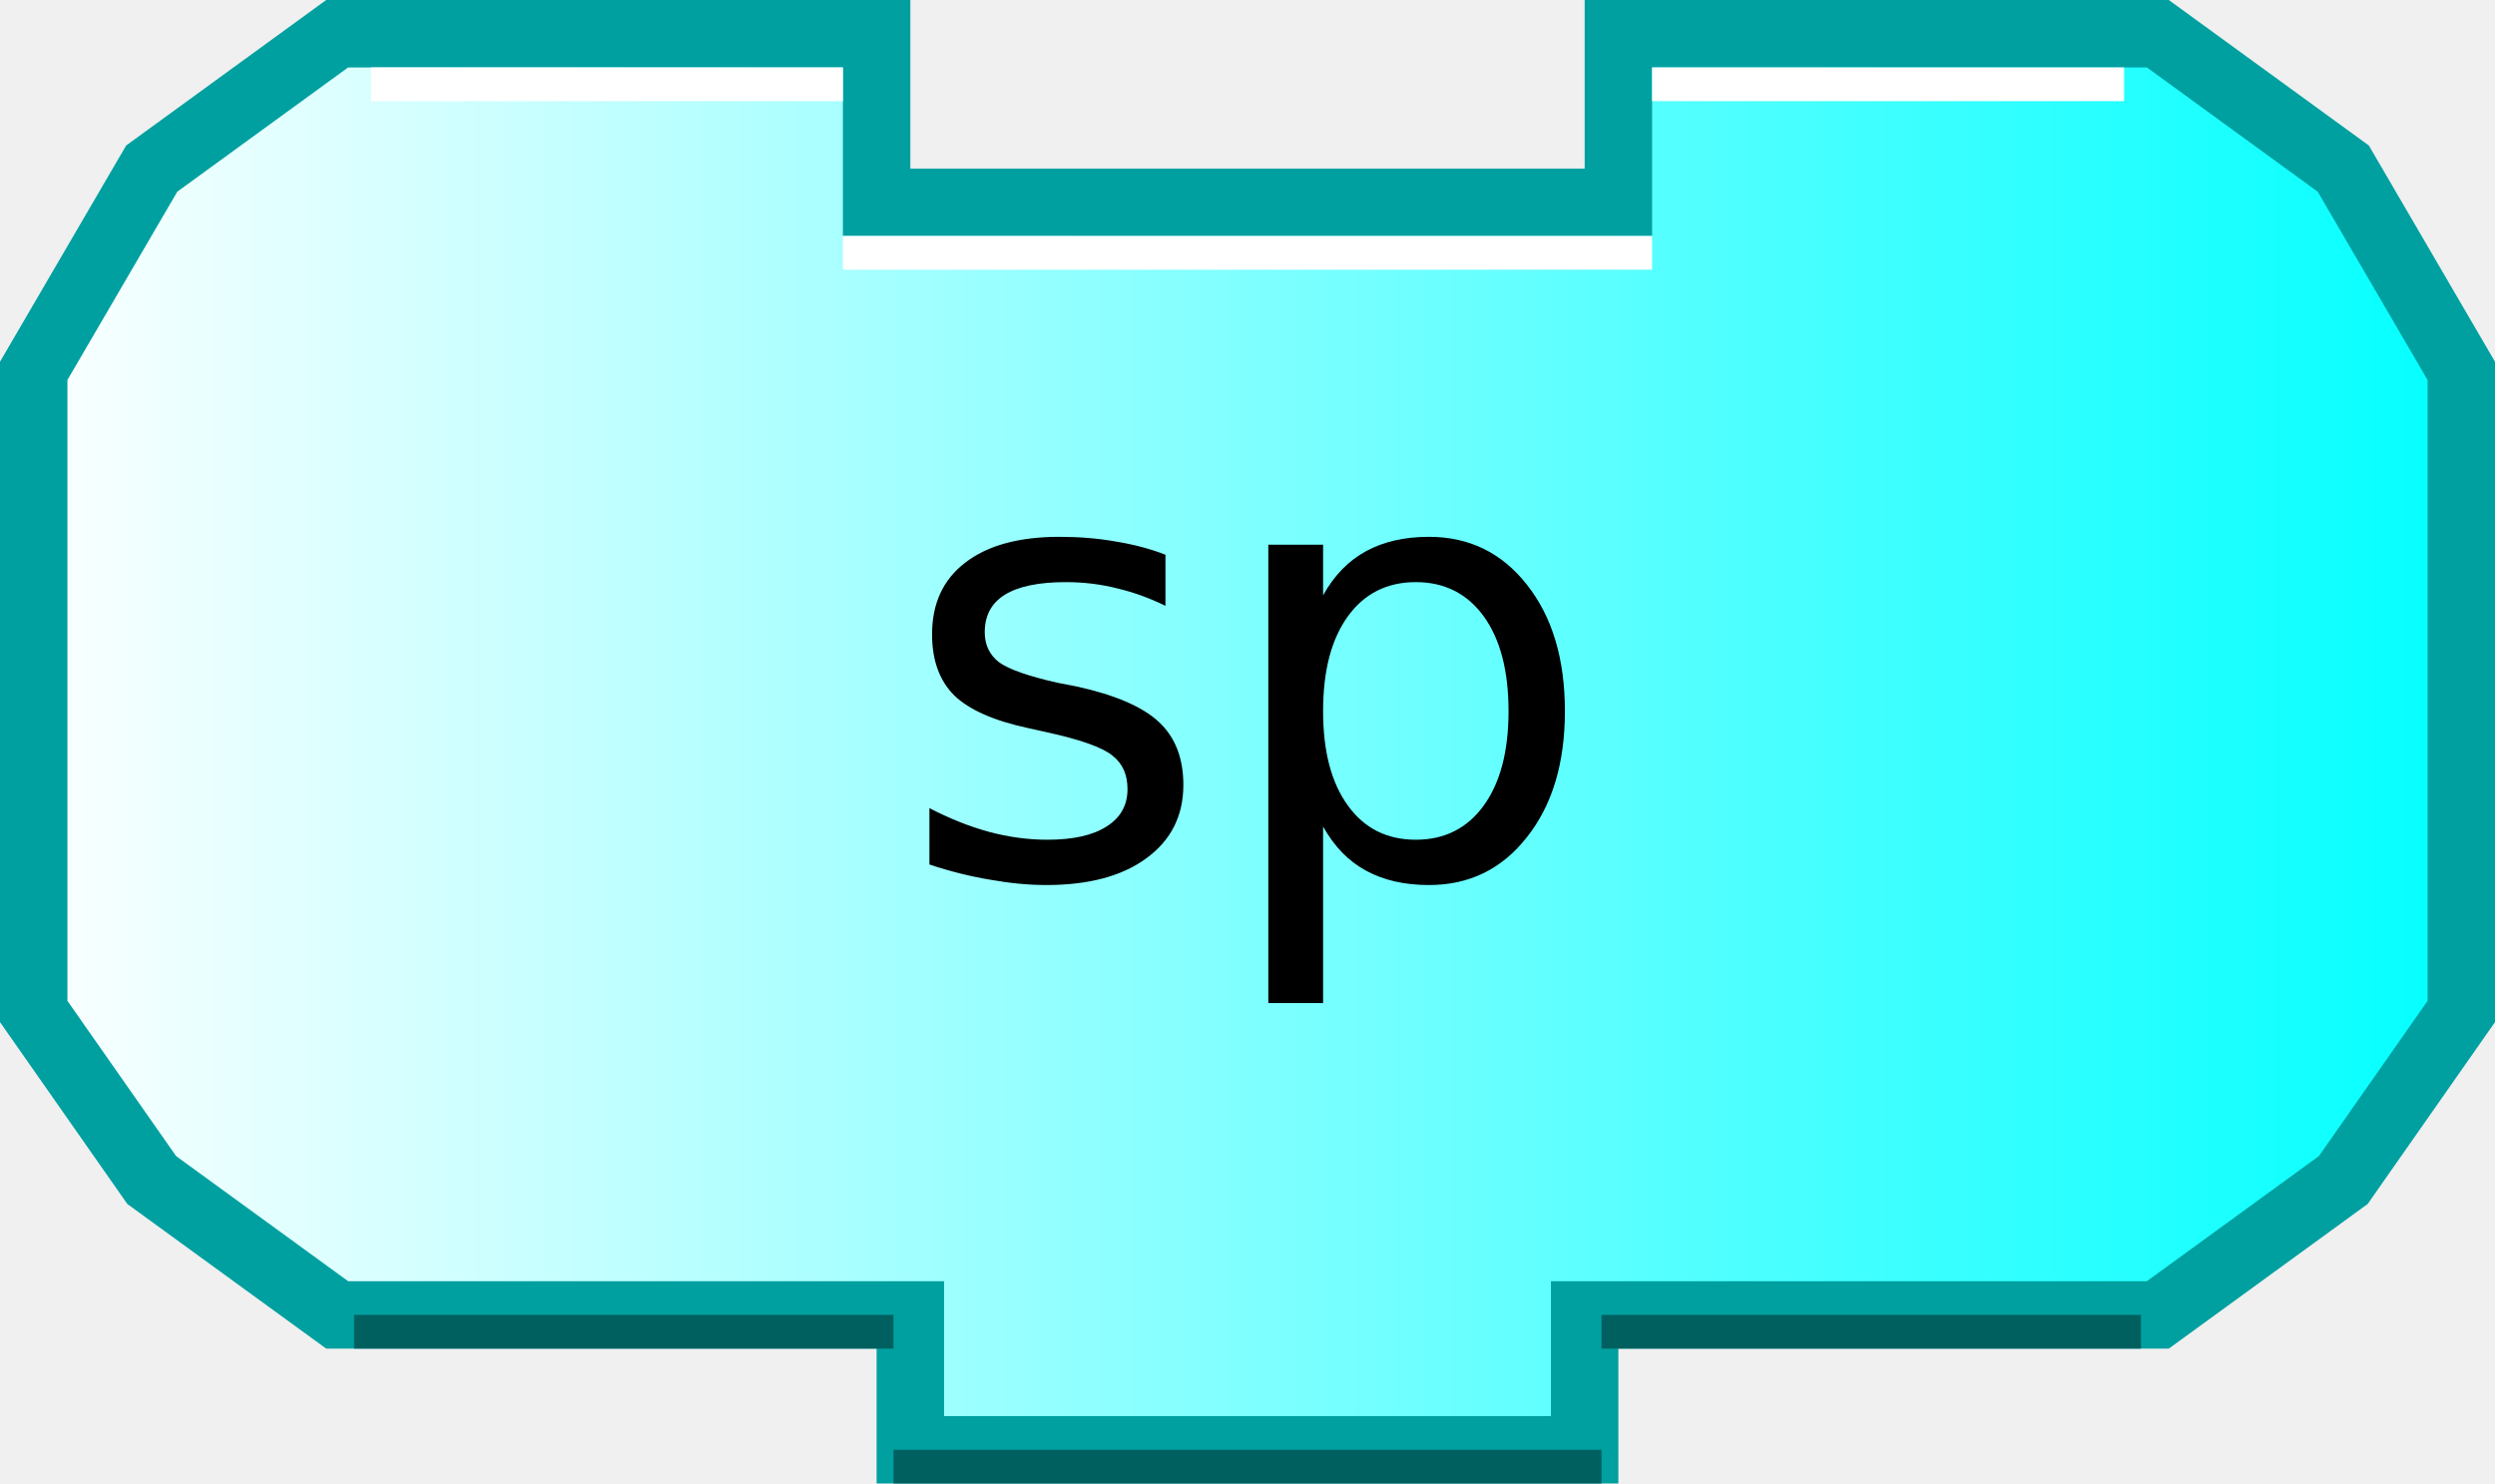
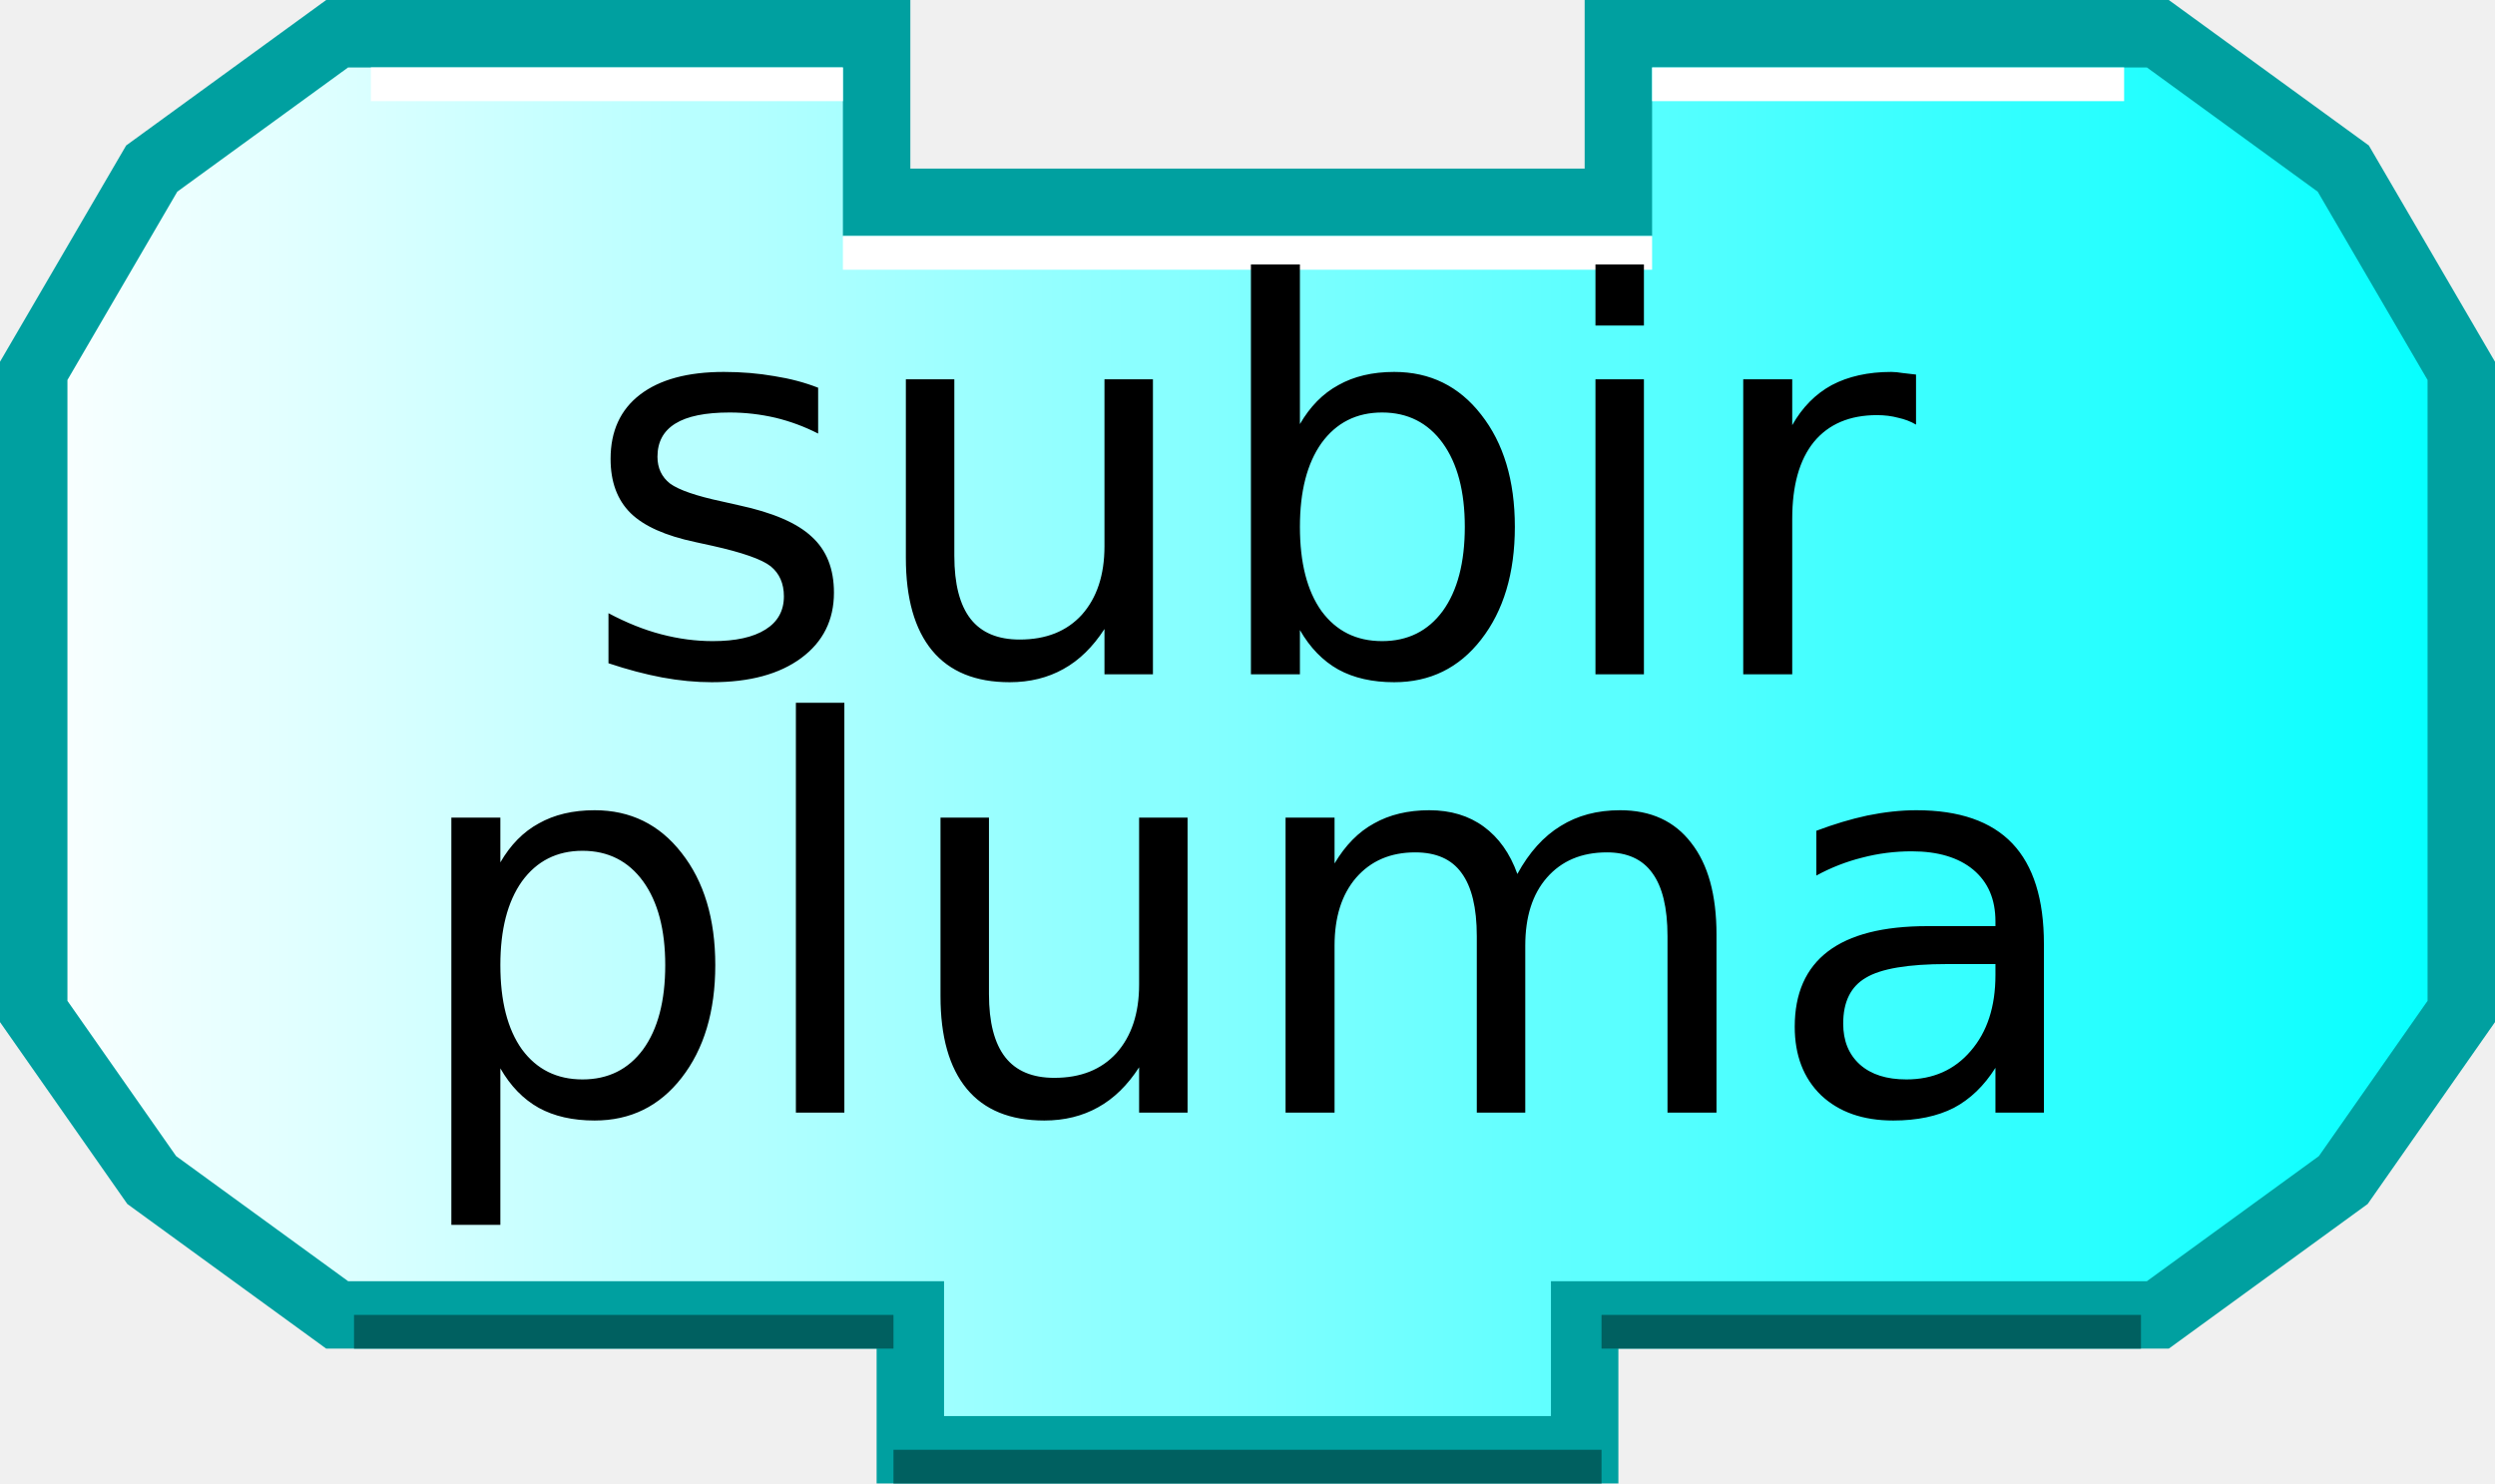
<svg xmlns="http://www.w3.org/2000/svg" xmlns:xlink="http://www.w3.org/1999/xlink" width="74" height="44" version="1.0">
  <defs>
    <linearGradient id="linearGradient3166">
      <stop style="stop-color:#ffffff;stop-opacity:1;" offset="0" id="stop3168" />
      <stop style="stop-color:#00ffff;stop-opacity:1;" offset="1" id="stop3170" />
    </linearGradient>
    <linearGradient xlink:href="#linearGradient3166" id="linearGradient3172" x1="0" y1="22" x2="74" y2="22" gradientUnits="userSpaceOnUse" />
  </defs>
  <path style="fill:url(#linearGradient3172);fill-opacity:1;stroke:#00a0a0;stroke-width:2;stroke-opacity:1" d="M 48,1 C 64,1 64,1 64,1 L 69.5,5 L 73,11 L 73,30 L 69.5,35 L 64,39 L 47,39 L 47,39 L 47,43 L 27,43 L 27,39 L 10,39 L 4.5,35 L 1,30 L 1,11 L 4.5,5 L 10,1 L 26,1 L 26,6 L 48,6 L 48,1 z" />
  <path style="fill:none;stroke:#ffffff;stroke-width:1;stroke-opacity:1" d="M 49,2.5 L 63,2.5" />
  <path style="fill:none;stroke:#ffffff;stroke-width:1;stroke-opacity:1" d="M 11,2.5 L 25,2.5" />
  <path style="fill:none;stroke:#006060;stroke-width:1;stroke-opacity:1" d="M 10.5,39.5 L 26.5,39.5" />
  <path style="fill:none;stroke:#006060;stroke-width:1;stroke-opacity:1" d="M 47.5,39.5 L 63.5,39.5" />
  <path style="fill:none;stroke:#006060;stroke-width:1;stroke-opacity:1" d="M 26.5,43.5 L 47.5,43.5" />
  <path style="fill:none;stroke:#ffffff;stroke-width:1;stroke-opacity:1" d="M 25,7.5 L 49,7.5" />
-   <text style="font-size:18px;text-anchor:middle;text-align:center;font-family:Bitstream Vera Sans">
-     <tspan x="37" y="26" style="font-size:18px;">sp</tspan>
+   <text style="font-size:16px;text-anchor:middle;text-align:center;font-family:Bitstream Vera Sans">
+     <tspan x="37" y="20" style="font-size:16px;">subir</tspan>
+   </text>
+   <text style="font-size:16px;text-anchor:middle;text-align:center;font-family:Bitstream Vera Sans">
+     <tspan x="37" y="33" style="font-size:16px;">pluma</tspan>
  </text>
</svg>
